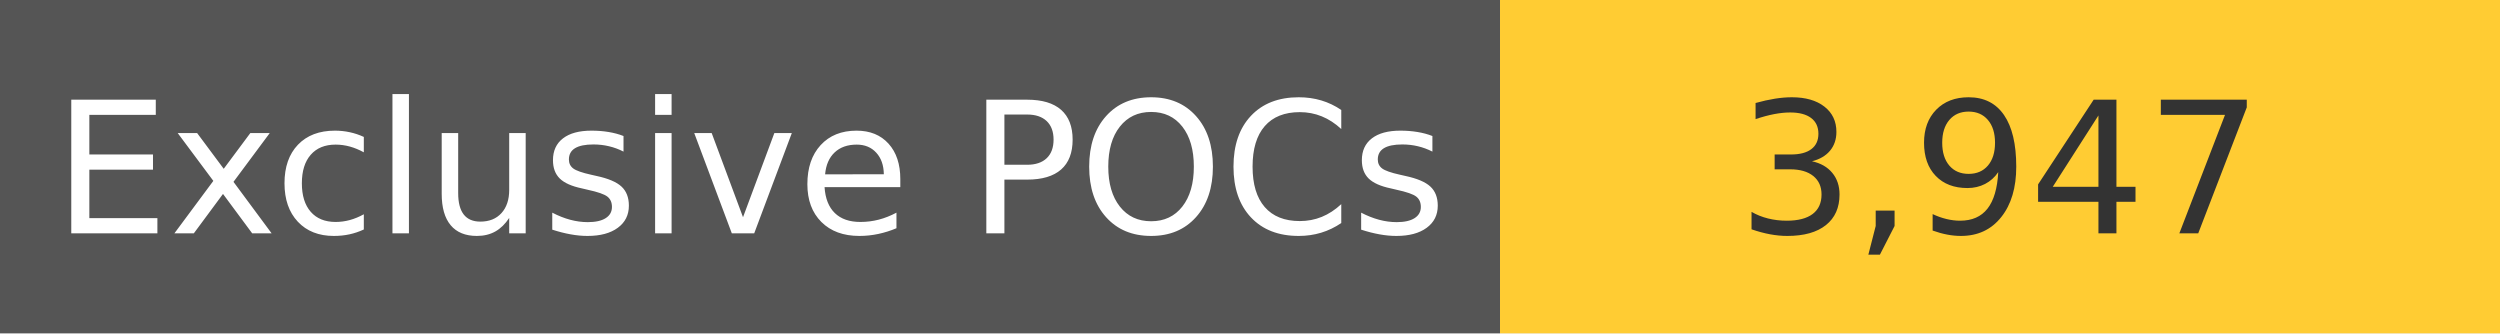
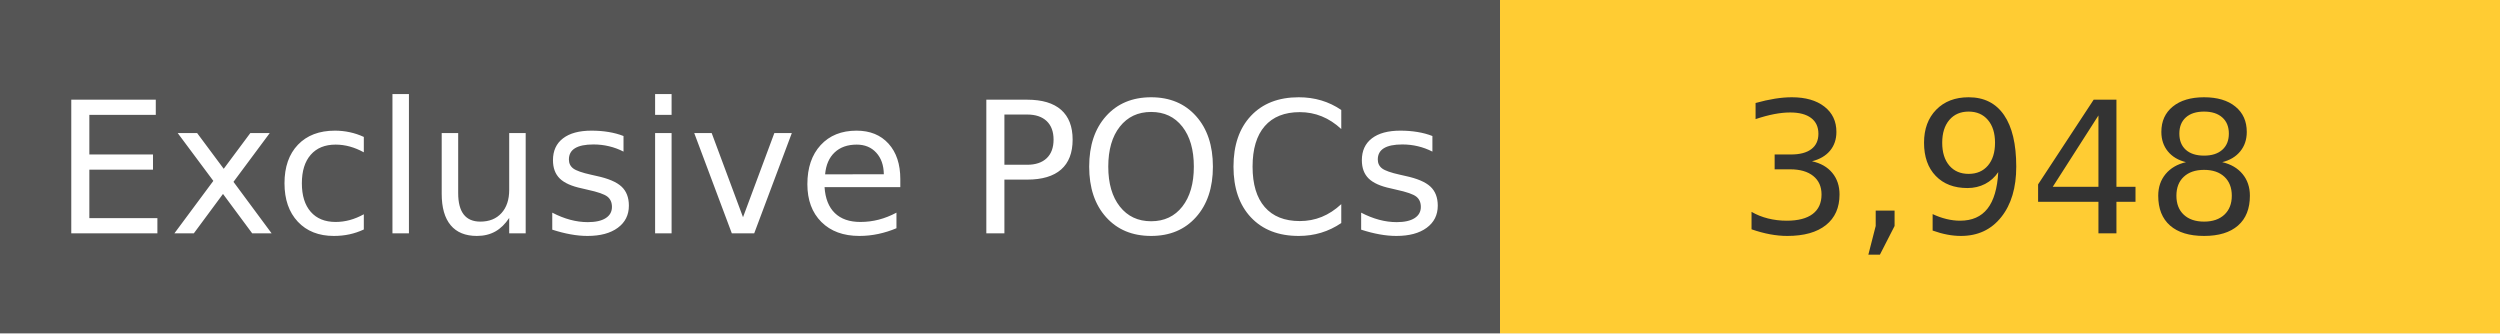
<svg xmlns="http://www.w3.org/2000/svg" width="150" height="20" role="img">
  <linearGradient id="s" x2="0" y2="100%">
    <stop offset="0" stop-color="#bbb" stop-opacity=".1" />
    <stop offset="1" stop-opacity=".1" />
  </linearGradient>
  <g>
    <rect width="90" height="20" fill="#555" />
    <rect x="90" width="267" height="20" fill="#ffcc33" />
  </g>
  <g fill="#fff" text-anchor="middle" font-family="Verdana,Geneva,DejaVu Sans,sans-serif" text-rendering="geometricPrecision" font-size="110">
    <text x="450" y="140" transform="scale(.1)" fill="#fff">
            Exclusive POCs
        </text>
    <text x="1200" y="140" transform="scale(.1)" fill="#333">
-             3,947
+             3,948
        </text>
  </g>
</svg>
